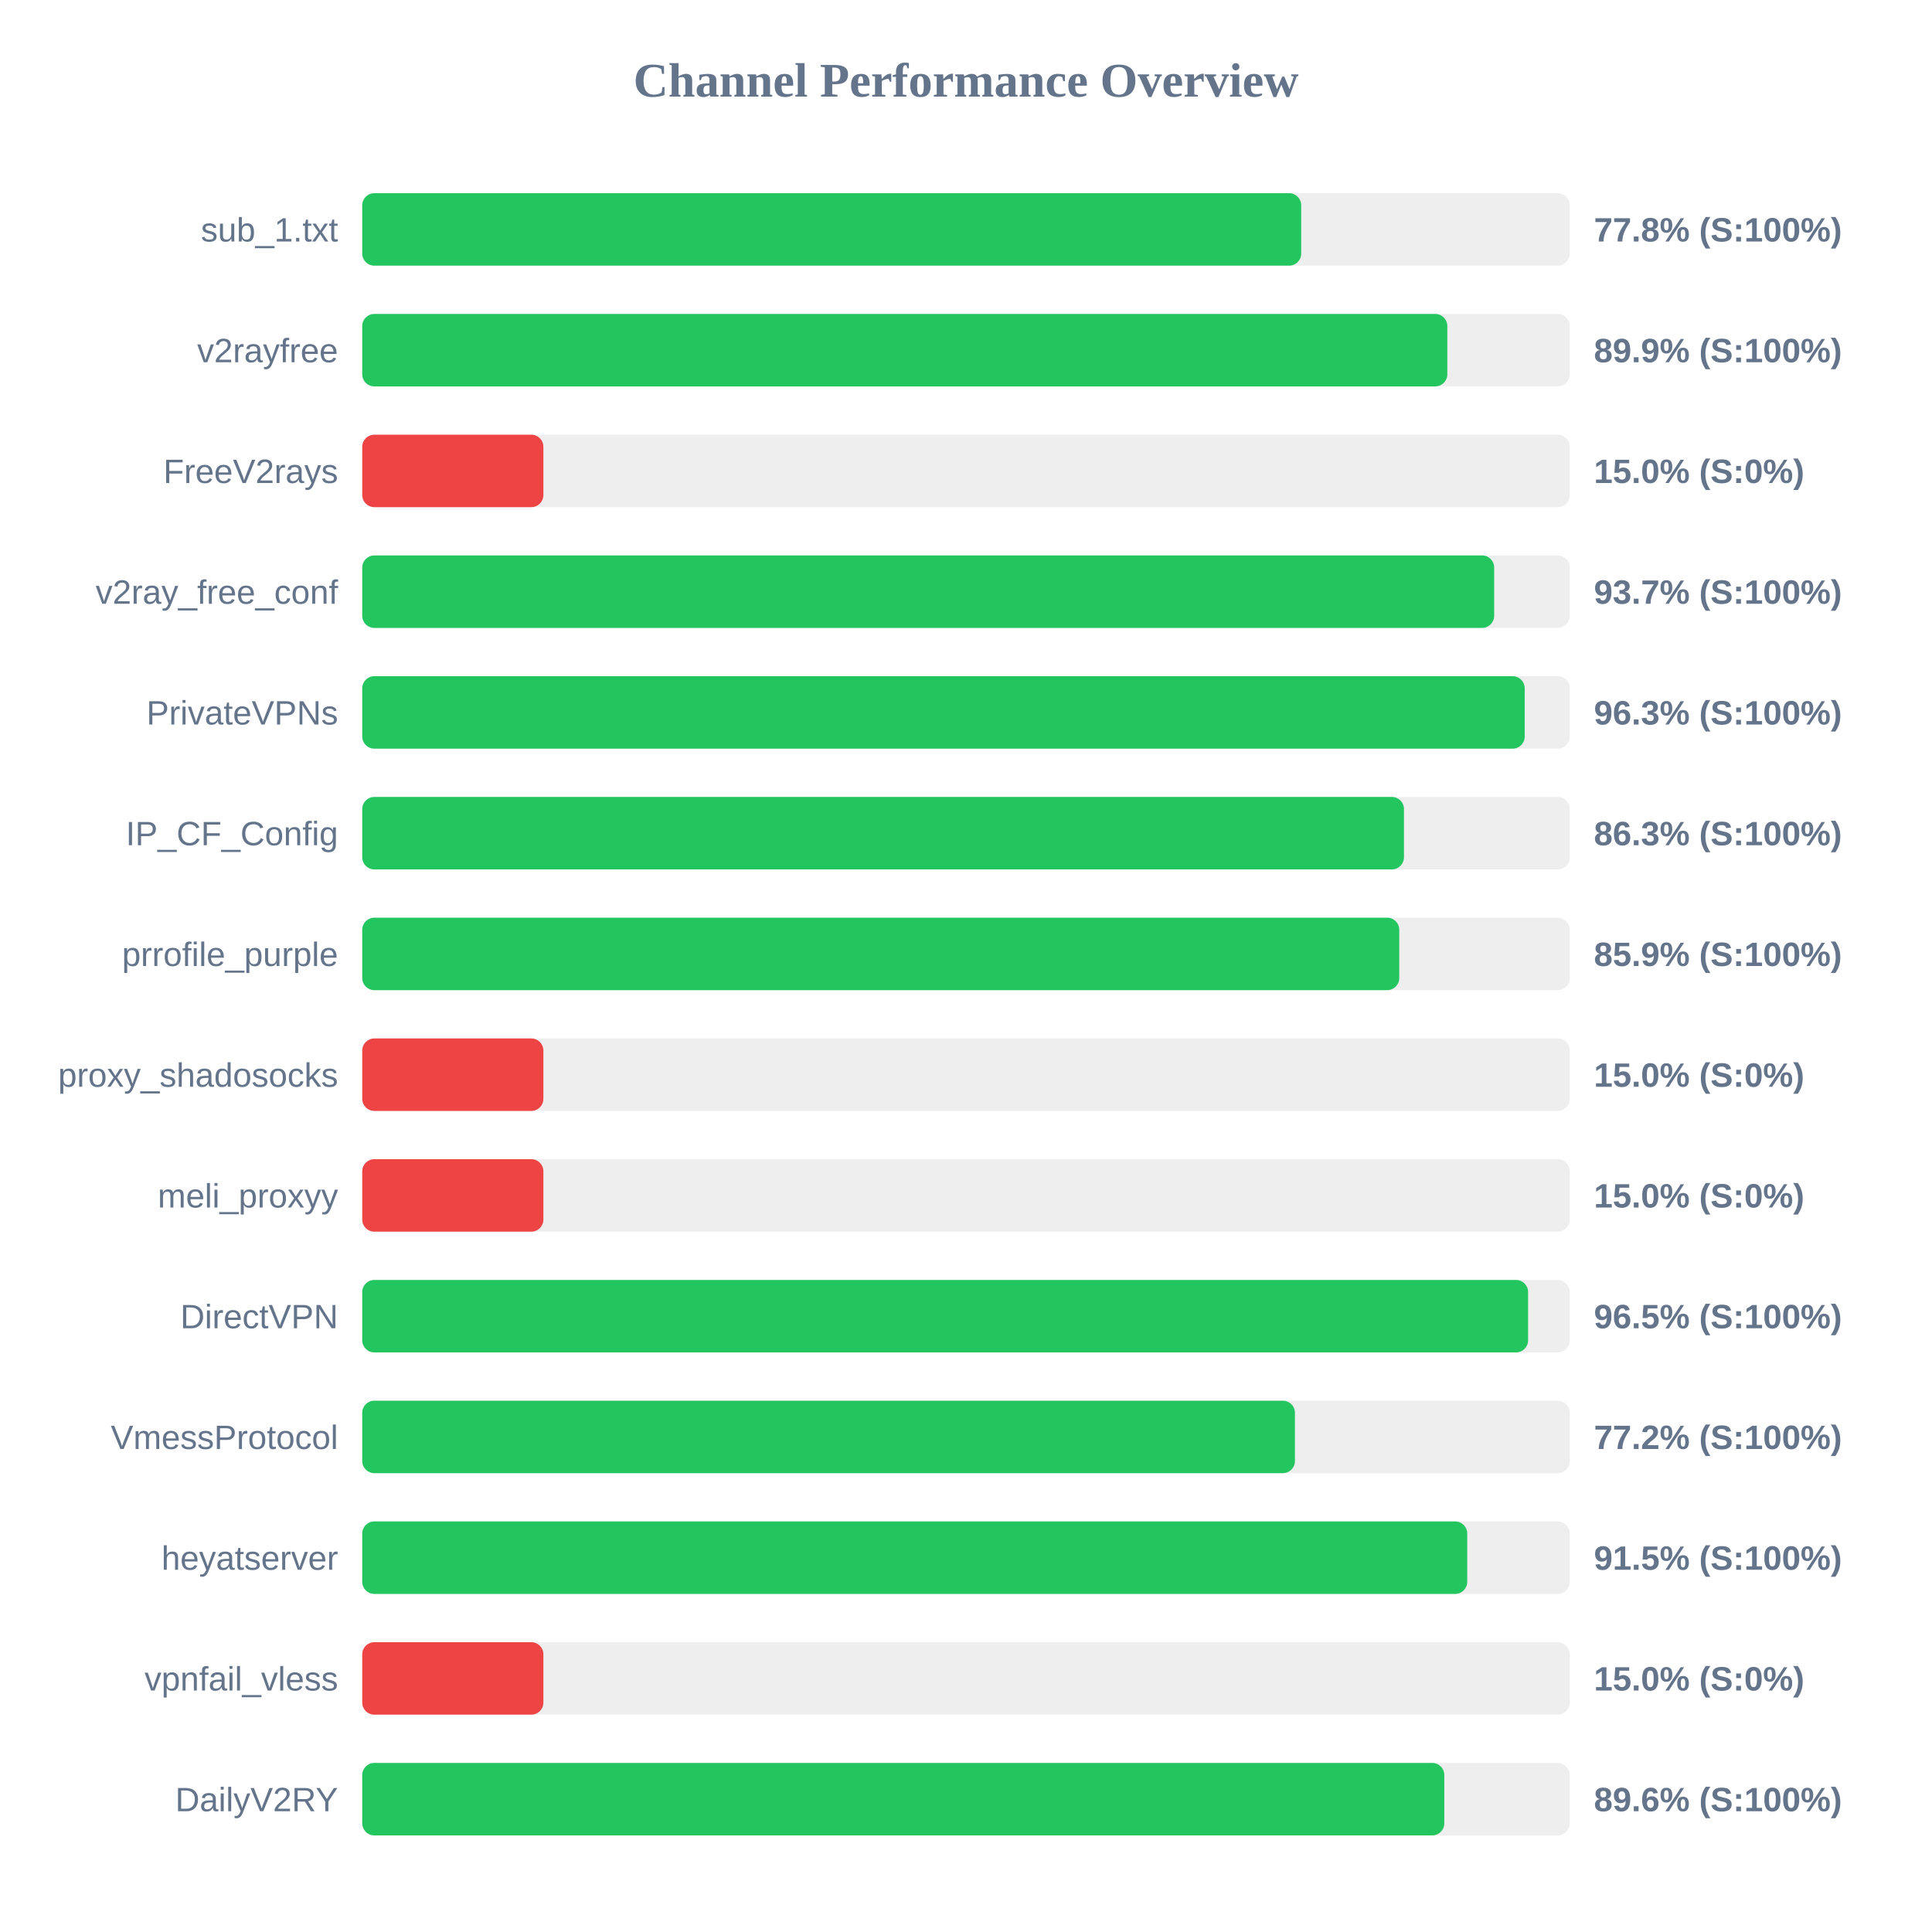
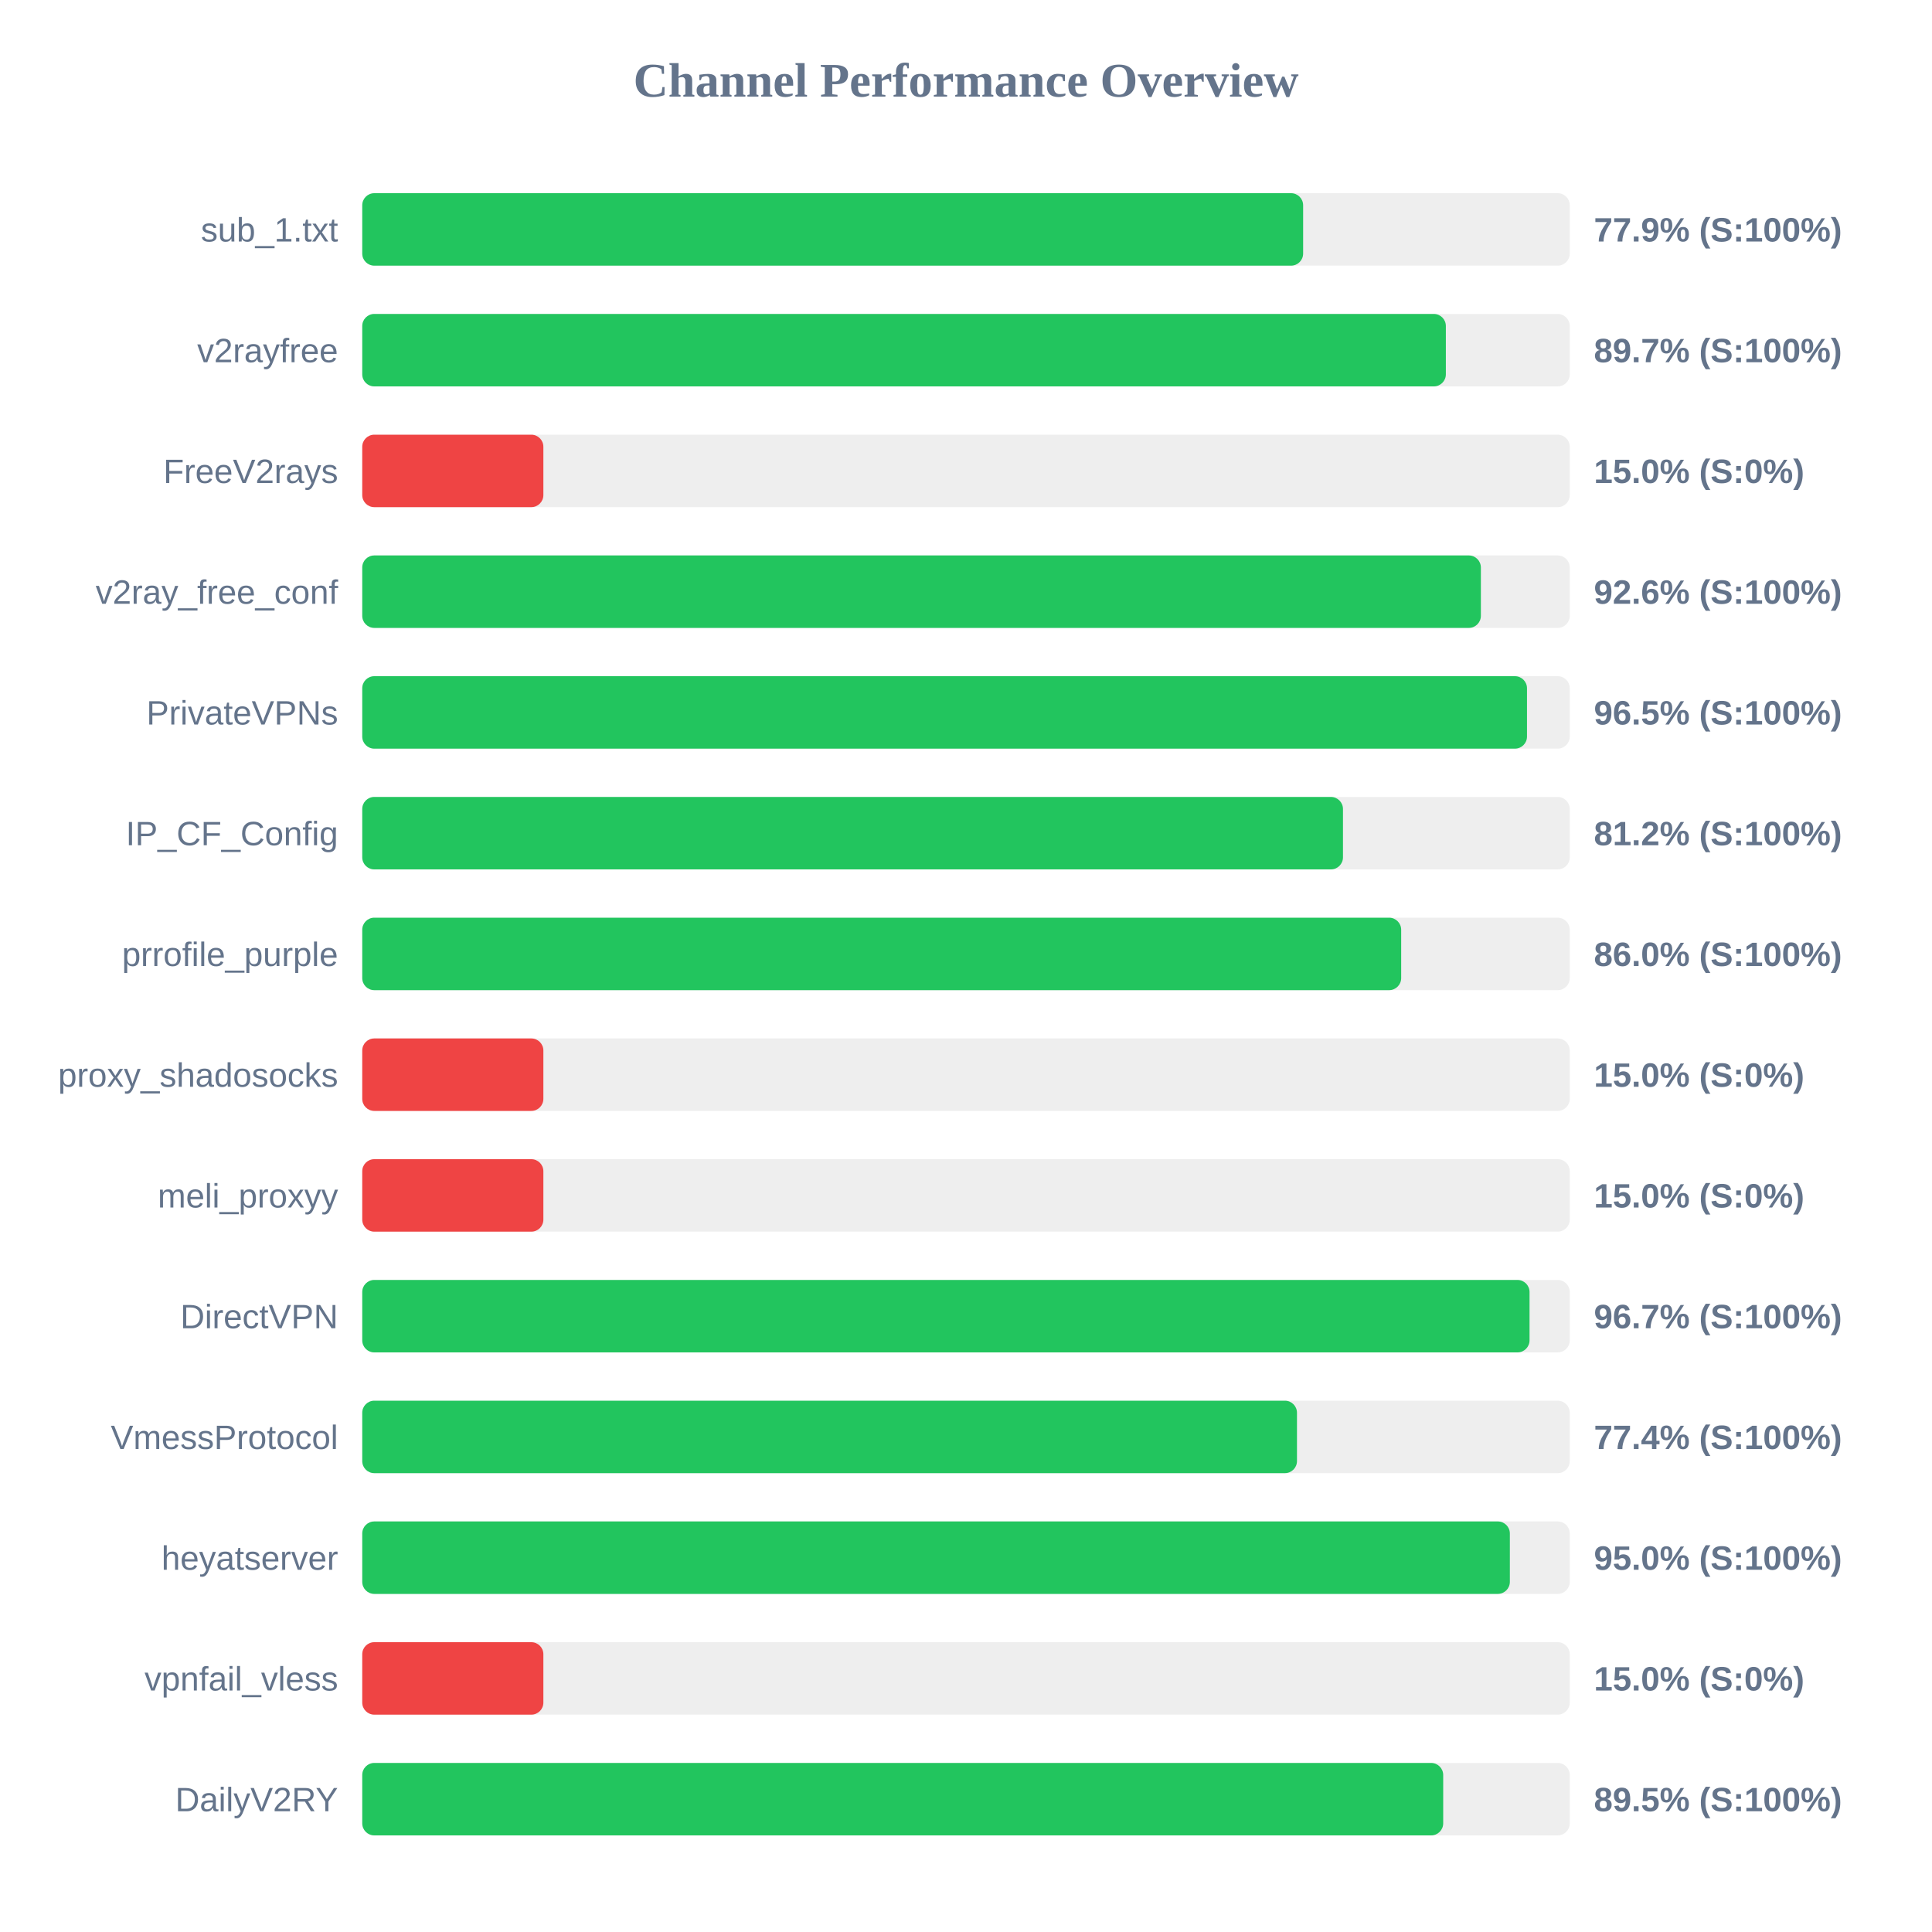
<svg xmlns="http://www.w3.org/2000/svg" width="800" height="800" version="1.1">
  <style>
        .row { font: 14px Arial; fill: #64748b; }
        .score { font: bold 14px Arial; fill: #64748b; }
    </style>
  <text x="400" y="40" text-anchor="middle" font-size="20px" font-weight="bold" fill="#64748b">Channel Performance Overview</text>
  <rect x="150" y="80" width="500" height="30" fill="#eee" rx="5" />
-   <rect x="150" y="80" width="388.8" height="30" fill="#22c55e" rx="5" />
+   <rect x="150" y="80" width="389.6" height="30" fill="#22c55e" rx="5" />
  <text x="140" y="100" text-anchor="end" class="row">sub_1.txt</text>
-   <text x="660" y="100" text-anchor="start" class="score">77.8% (S:100%)</text>
+   <text x="660" y="100" text-anchor="start" class="score">77.9% (S:100%)</text>
  <rect x="150" y="130" width="500" height="30" fill="#eee" rx="5" />
-   <rect x="150" y="130" width="449.3" height="30" fill="#22c55e" rx="5" />
+   <rect x="150" y="130" width="448.7" height="30" fill="#22c55e" rx="5" />
  <text x="140" y="150" text-anchor="end" class="row">v2rayfree</text>
-   <text x="660" y="150" text-anchor="start" class="score">89.9% (S:100%)</text>
+   <text x="660" y="150" text-anchor="start" class="score">89.7% (S:100%)</text>
  <rect x="150" y="180" width="500" height="30" fill="#eee" rx="5" />
  <rect x="150" y="180" width="75.0" height="30" fill="#ef4444" rx="5" />
  <text x="140" y="200" text-anchor="end" class="row">FreeV2rays</text>
  <text x="660" y="200" text-anchor="start" class="score">15.0% (S:0%)</text>
  <rect x="150" y="230" width="500" height="30" fill="#eee" rx="5" />
-   <rect x="150" y="230" width="468.7" height="30" fill="#22c55e" rx="5" />
+   <rect x="150" y="230" width="463.2" height="30" fill="#22c55e" rx="5" />
  <text x="140" y="250" text-anchor="end" class="row">v2ray_free_conf</text>
-   <text x="660" y="250" text-anchor="start" class="score">93.7% (S:100%)</text>
+   <text x="660" y="250" text-anchor="start" class="score">92.6% (S:100%)</text>
  <rect x="150" y="280" width="500" height="30" fill="#eee" rx="5" />
-   <rect x="150" y="280" width="481.35" height="30" fill="#22c55e" rx="5" />
+   <rect x="150" y="280" width="482.3" height="30" fill="#22c55e" rx="5" />
  <text x="140" y="300" text-anchor="end" class="row">PrivateVPNs</text>
-   <text x="660" y="300" text-anchor="start" class="score">96.3% (S:100%)</text>
+   <text x="660" y="300" text-anchor="start" class="score">96.5% (S:100%)</text>
  <rect x="150" y="330" width="500" height="30" fill="#eee" rx="5" />
-   <rect x="150" y="330" width="431.35" height="30" fill="#22c55e" rx="5" />
+   <rect x="150" y="330" width="406.1" height="30" fill="#22c55e" rx="5" />
  <text x="140" y="350" text-anchor="end" class="row">IP_CF_Config</text>
-   <text x="660" y="350" text-anchor="start" class="score">86.3% (S:100%)</text>
+   <text x="660" y="350" text-anchor="start" class="score">81.2% (S:100%)</text>
  <rect x="150" y="380" width="500" height="30" fill="#eee" rx="5" />
-   <rect x="150" y="380" width="429.4" height="30" fill="#22c55e" rx="5" />
+   <rect x="150" y="380" width="430.2" height="30" fill="#22c55e" rx="5" />
  <text x="140" y="400" text-anchor="end" class="row">prrofile_purple</text>
-   <text x="660" y="400" text-anchor="start" class="score">85.9% (S:100%)</text>
+   <text x="660" y="400" text-anchor="start" class="score">86.0% (S:100%)</text>
  <rect x="150" y="430" width="500" height="30" fill="#eee" rx="5" />
  <rect x="150" y="430" width="75.0" height="30" fill="#ef4444" rx="5" />
  <text x="140" y="450" text-anchor="end" class="row">proxy_shadosocks</text>
  <text x="660" y="450" text-anchor="start" class="score">15.0% (S:0%)</text>
  <rect x="150" y="480" width="500" height="30" fill="#eee" rx="5" />
  <rect x="150" y="480" width="75.0" height="30" fill="#ef4444" rx="5" />
  <text x="140" y="500" text-anchor="end" class="row">meli_proxyy</text>
  <text x="660" y="500" text-anchor="start" class="score">15.0% (S:0%)</text>
  <rect x="150" y="530" width="500" height="30" fill="#eee" rx="5" />
-   <rect x="150" y="530" width="482.75" height="30" fill="#22c55e" rx="5" />
+   <rect x="150" y="530" width="483.35" height="30" fill="#22c55e" rx="5" />
  <text x="140" y="550" text-anchor="end" class="row">DirectVPN</text>
-   <text x="660" y="550" text-anchor="start" class="score">96.5% (S:100%)</text>
+   <text x="660" y="550" text-anchor="start" class="score">96.7% (S:100%)</text>
  <rect x="150" y="580" width="500" height="30" fill="#eee" rx="5" />
-   <rect x="150" y="580" width="386.2" height="30" fill="#22c55e" rx="5" />
+   <rect x="150" y="580" width="387.05" height="30" fill="#22c55e" rx="5" />
  <text x="140" y="600" text-anchor="end" class="row">VmessProtocol</text>
-   <text x="660" y="600" text-anchor="start" class="score">77.2% (S:100%)</text>
+   <text x="660" y="600" text-anchor="start" class="score">77.4% (S:100%)</text>
  <rect x="150" y="630" width="500" height="30" fill="#eee" rx="5" />
-   <rect x="150" y="630" width="457.55" height="30" fill="#22c55e" rx="5" />
+   <rect x="150" y="630" width="475.2" height="30" fill="#22c55e" rx="5" />
  <text x="140" y="650" text-anchor="end" class="row">heyatserver</text>
-   <text x="660" y="650" text-anchor="start" class="score">91.5% (S:100%)</text>
+   <text x="660" y="650" text-anchor="start" class="score">95.0% (S:100%)</text>
  <rect x="150" y="680" width="500" height="30" fill="#eee" rx="5" />
  <rect x="150" y="680" width="75.0" height="30" fill="#ef4444" rx="5" />
  <text x="140" y="700" text-anchor="end" class="row">vpnfail_vless</text>
  <text x="660" y="700" text-anchor="start" class="score">15.0% (S:0%)</text>
  <rect x="150" y="730" width="500" height="30" fill="#eee" rx="5" />
-   <rect x="150" y="730" width="448.05" height="30" fill="#22c55e" rx="5" />
+   <rect x="150" y="730" width="447.6" height="30" fill="#22c55e" rx="5" />
  <text x="140" y="750" text-anchor="end" class="row">DailyV2RY</text>
-   <text x="660" y="750" text-anchor="start" class="score">89.6% (S:100%)</text>
+   <text x="660" y="750" text-anchor="start" class="score">89.5% (S:100%)</text>
</svg>
